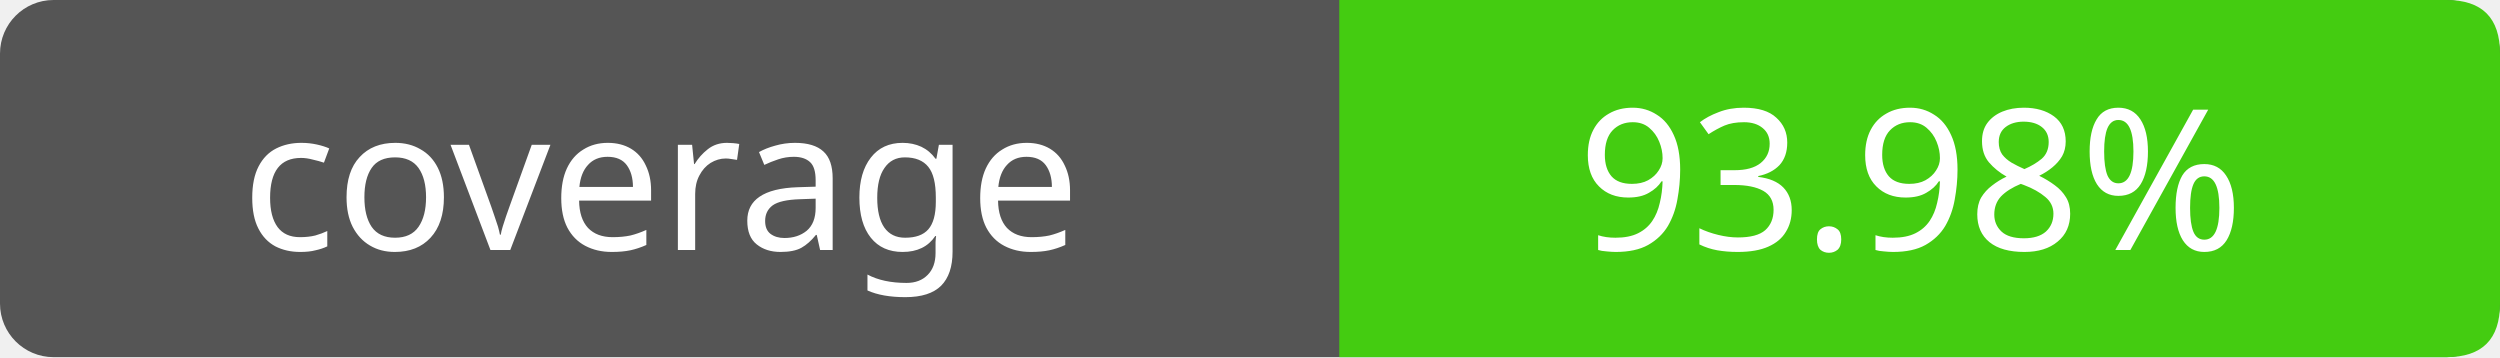
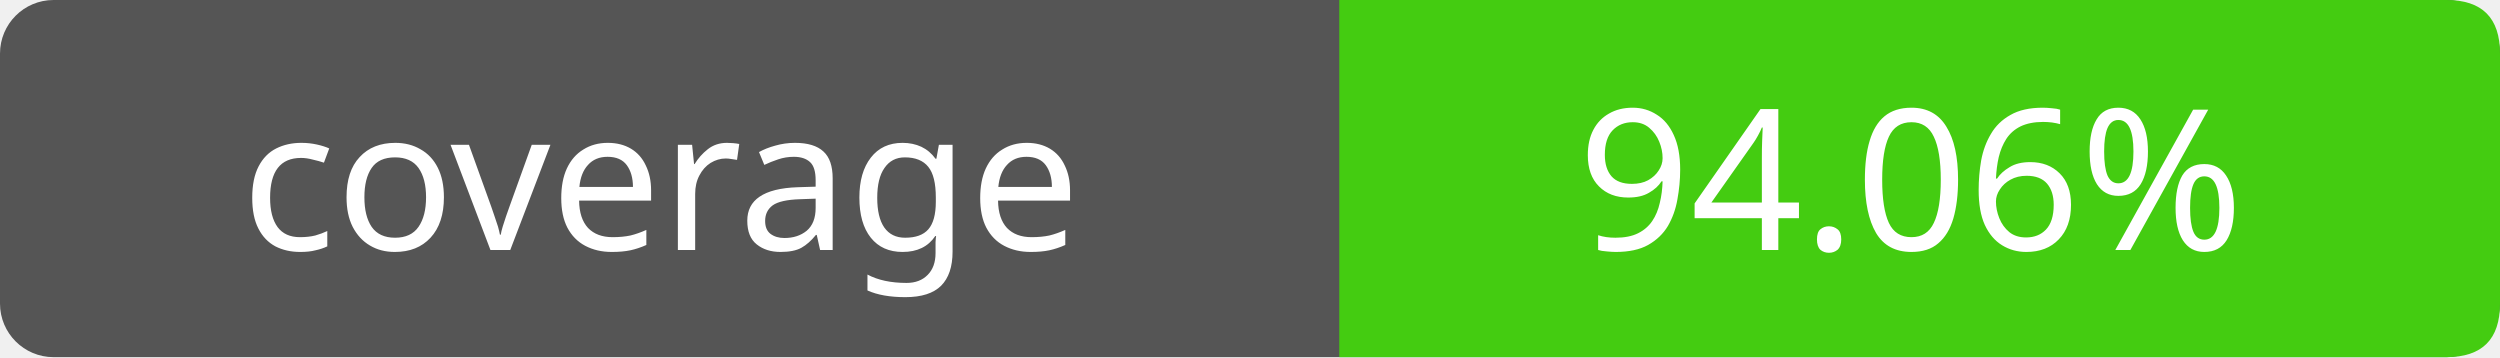
- <svg xmlns="http://www.w3.org/2000/svg" width="140" height="20" role="img" aria-label="coverage: 93.98%">
+ <svg xmlns="http://www.w3.org/2000/svg" width="140" height="20" role="img" aria-label="coverage: 94.06%">
  <rect width="140" height="20" rx="3" fill="#555" />
  <path fill="#4c1" d="M75 0h62q3 0 3 3v14q0 3-3 3H75z" />
  <g fill="#fff" text-anchor="middle" font-family="Verdana,sans-serif" font-size="11">
    <text x="37" y="14">coverage</text>
-     <text x="107" y="14">93.98%</text>
+     <text x="107" y="14">94.06%</text>
  </g>
</svg>
